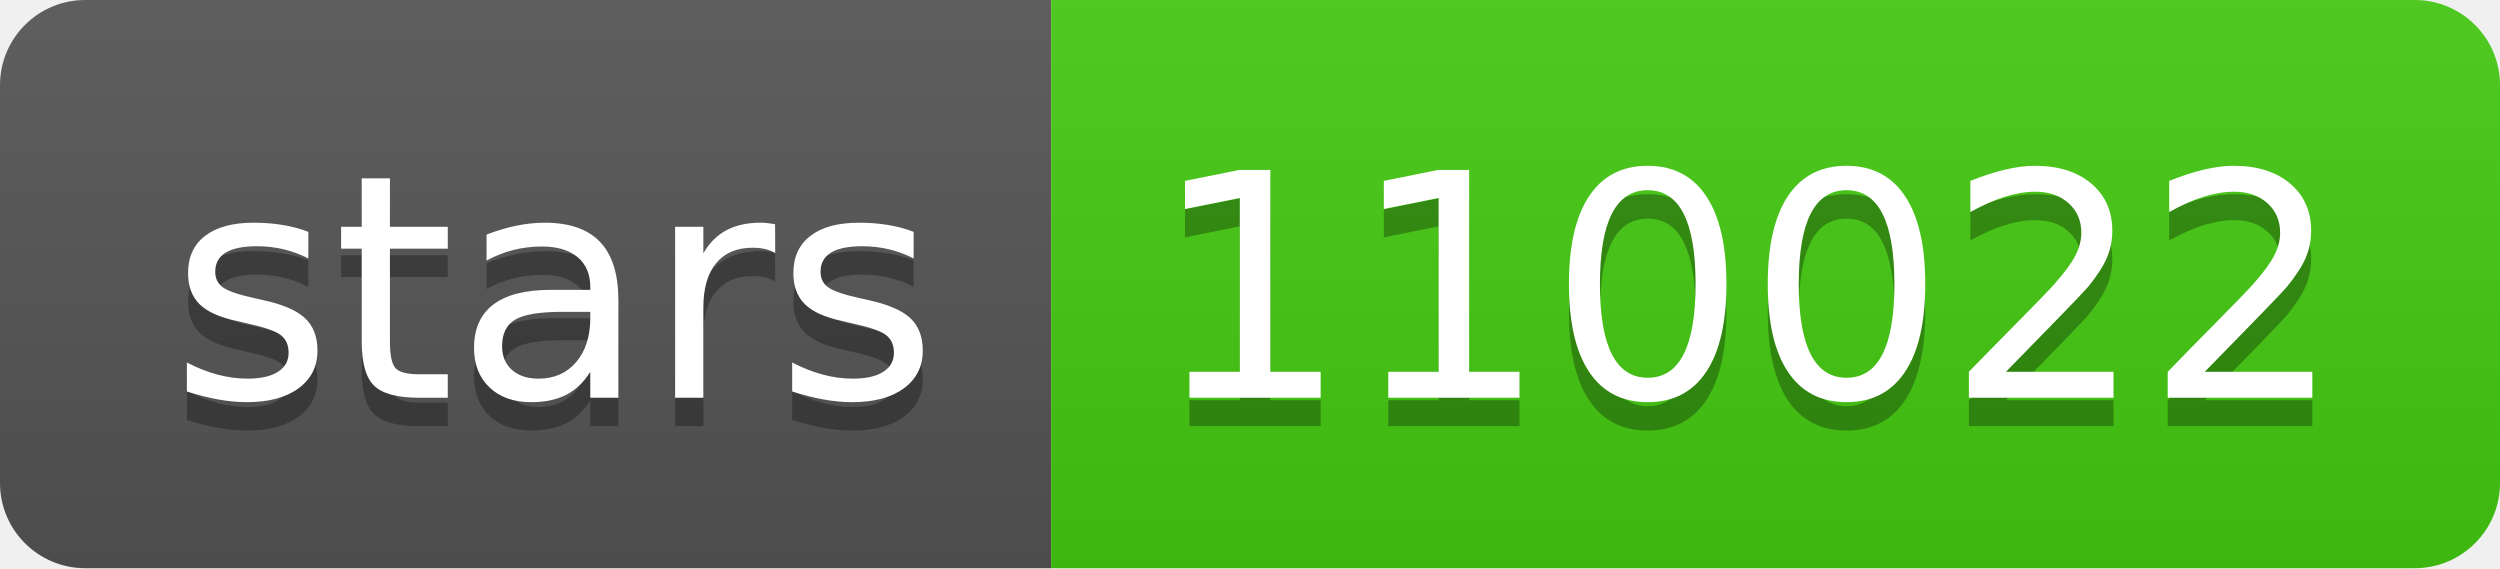
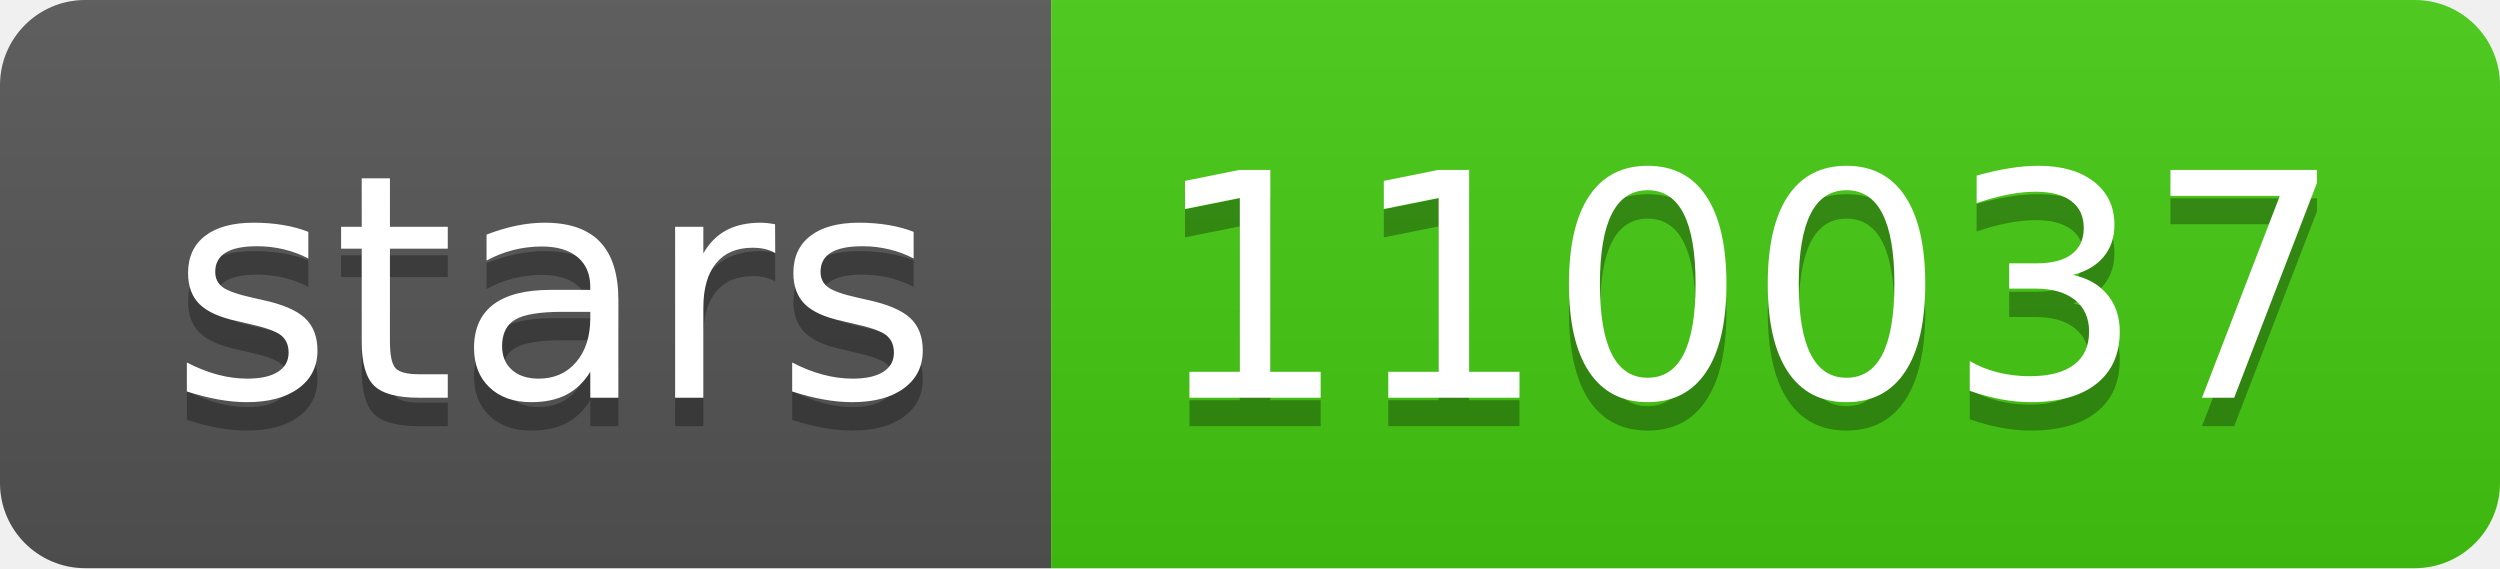
- <svg xmlns="http://www.w3.org/2000/svg" width="88" height="20" role="img" aria-label="stars: 110022">
+ <svg xmlns="http://www.w3.org/2000/svg" width="88" height="20" role="img" aria-label="stars: 110037">
  <linearGradient id="s" x2="0" y2="100%">
    <stop offset="0" stop-color="#bbb" stop-opacity=".1" />
    <stop offset="1" stop-opacity=".1" />
  </linearGradient>
  <clipPath id="r">
    <rect width="88" height="20" rx="3" fill="#fff" />
  </clipPath>
  <g clip-path="url(#r)">
    <rect width="37" height="20" fill="#555" />
    <rect x="37" width="51" height="20" fill="#4c1" />
    <rect width="88" height="20" fill="url(#s)" />
  </g>
  <g fill="#fff" text-anchor="middle" font-family="Verdana,Geneva,DejaVu Sans,sans-serif" text-rendering="geometricPrecision" font-size="110">
    <text aria-hidden="true" x="195" y="150" fill="#010101" fill-opacity=".3" transform="scale(.1)" textLength="270">stars</text>
    <text x="195" y="140" transform="scale(.1)" fill="#fff" textLength="270">stars</text>
-     <text aria-hidden="true" x="615" y="150" fill="#010101" fill-opacity=".3" transform="scale(.1)" textLength="410">110022</text>
-     <text x="615" y="140" transform="scale(.1)" fill="#fff" textLength="410">110022</text>
+     <text aria-hidden="true" x="615" y="150" fill="#010101" fill-opacity=".3" transform="scale(.1)" textLength="410">110037</text>
+     <text x="615" y="140" transform="scale(.1)" fill="#fff" textLength="410">110037</text>
  </g>
</svg>
